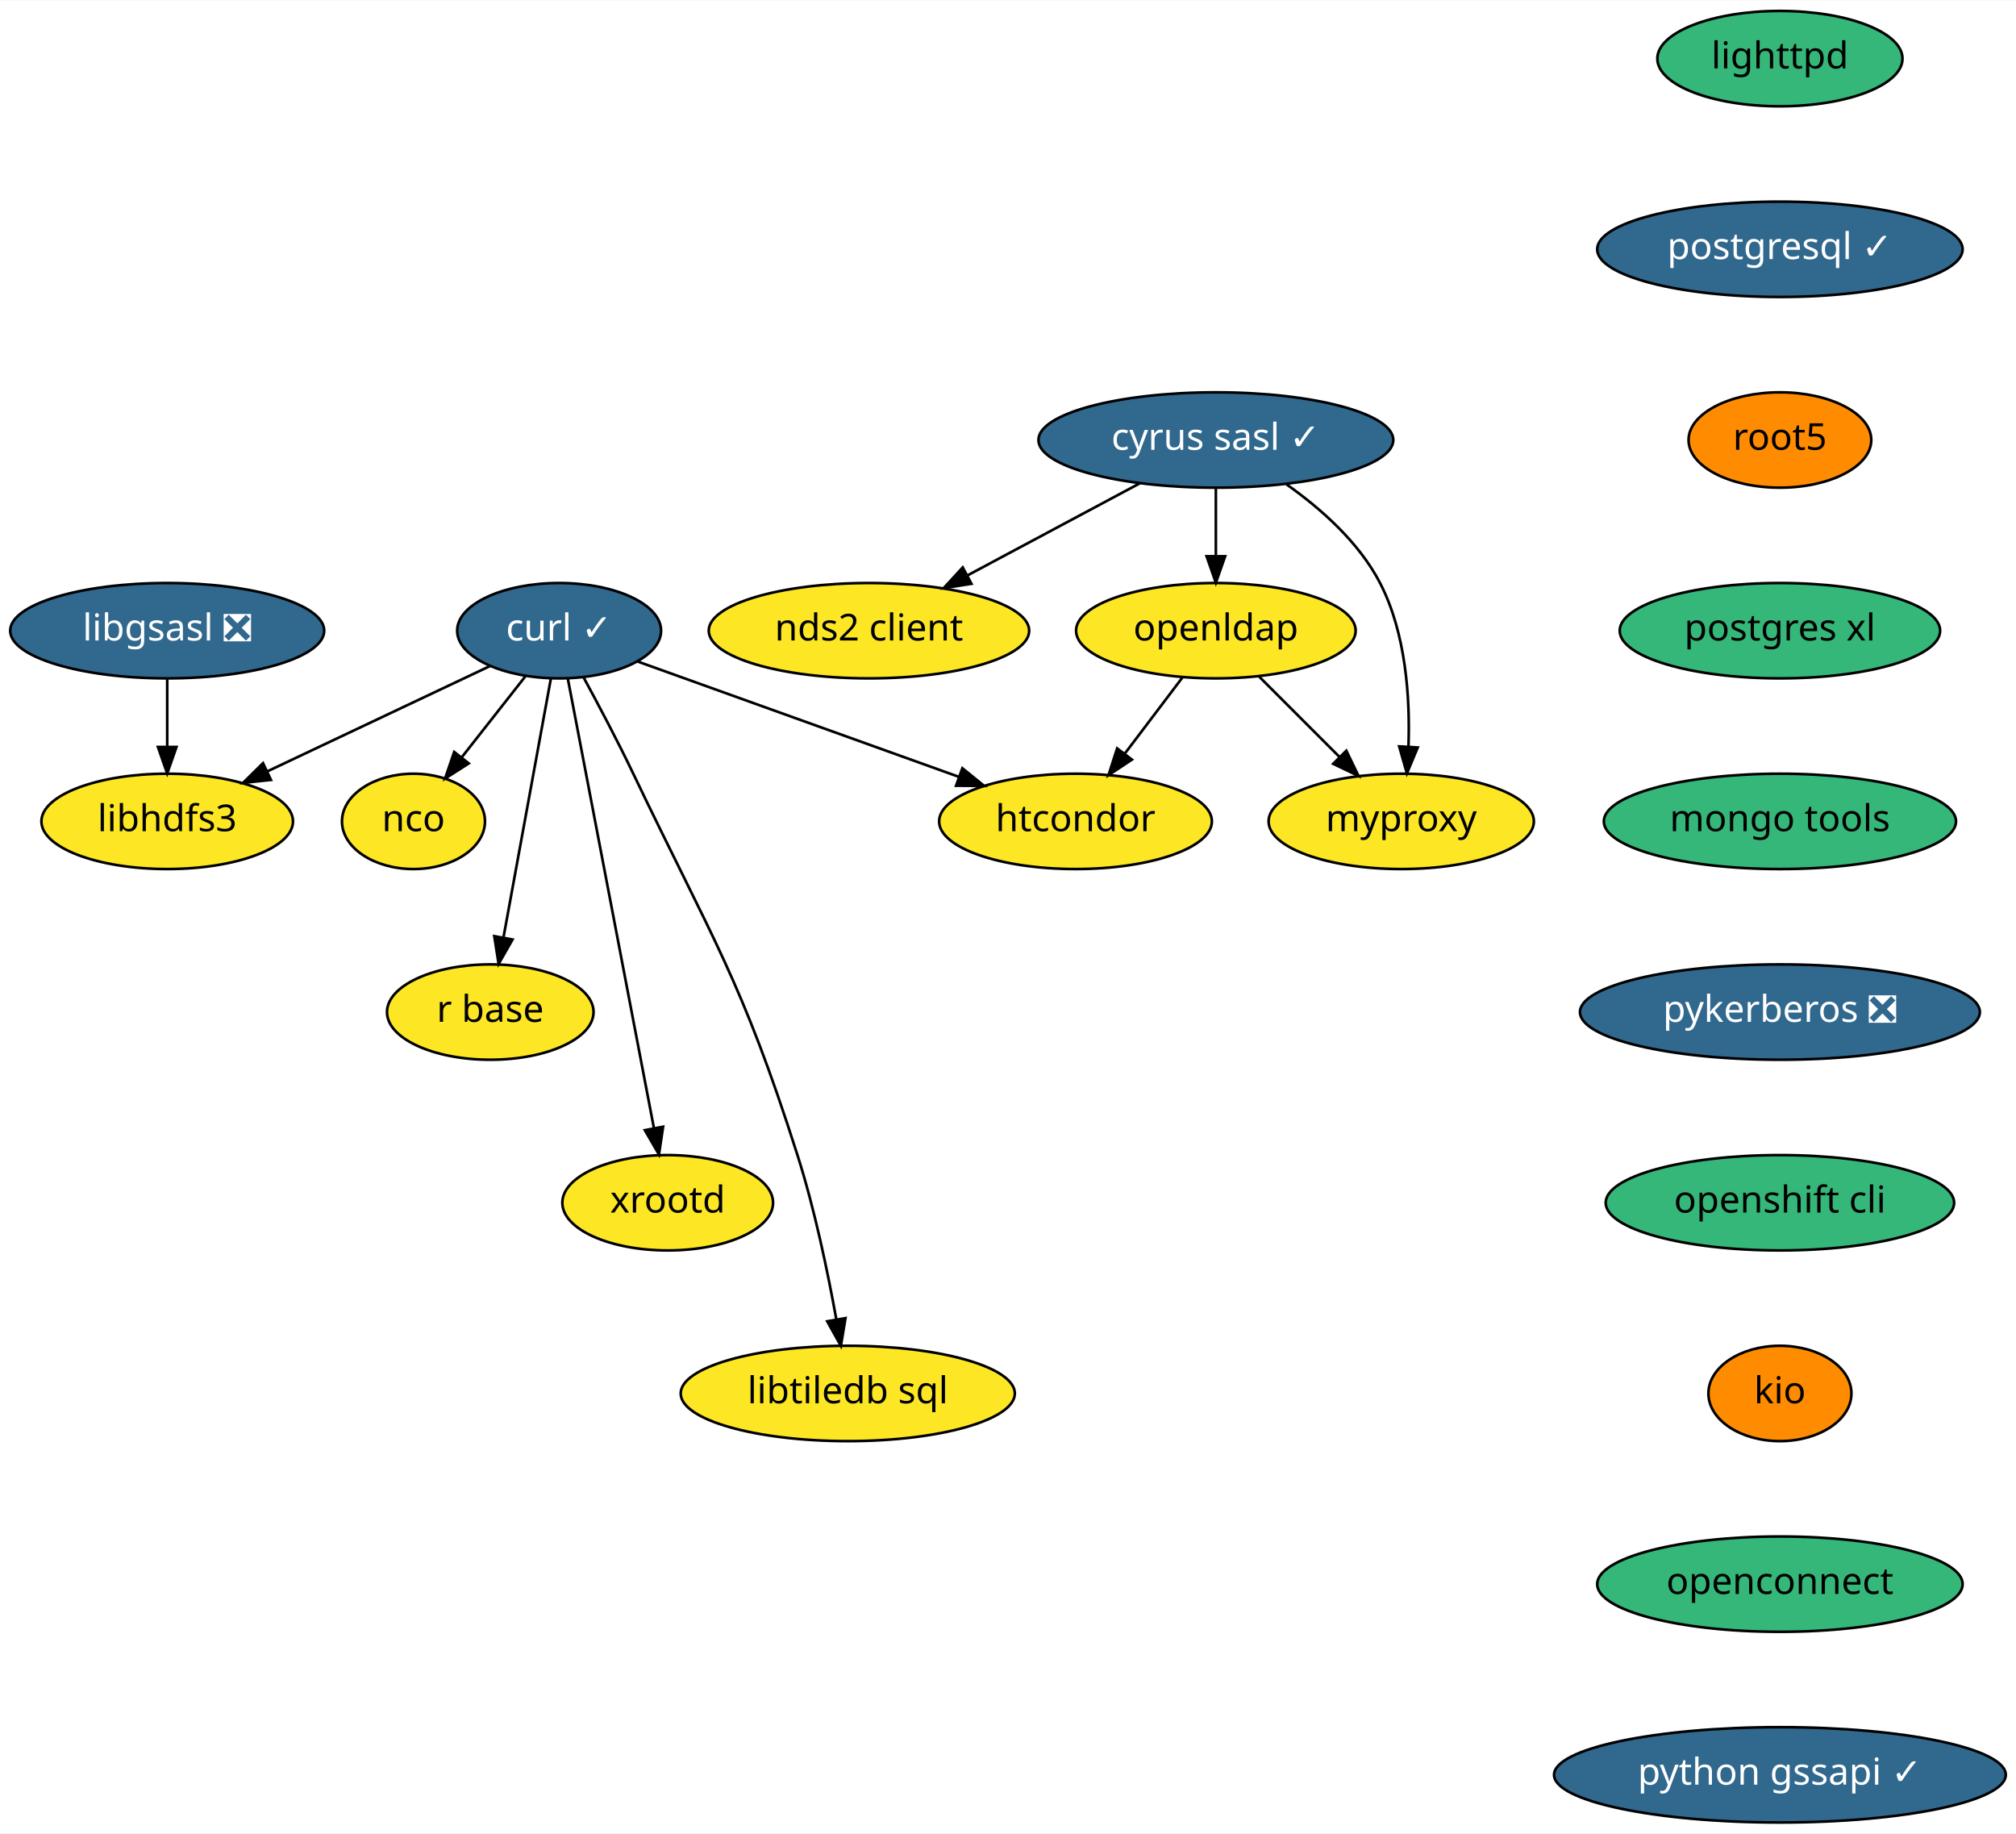
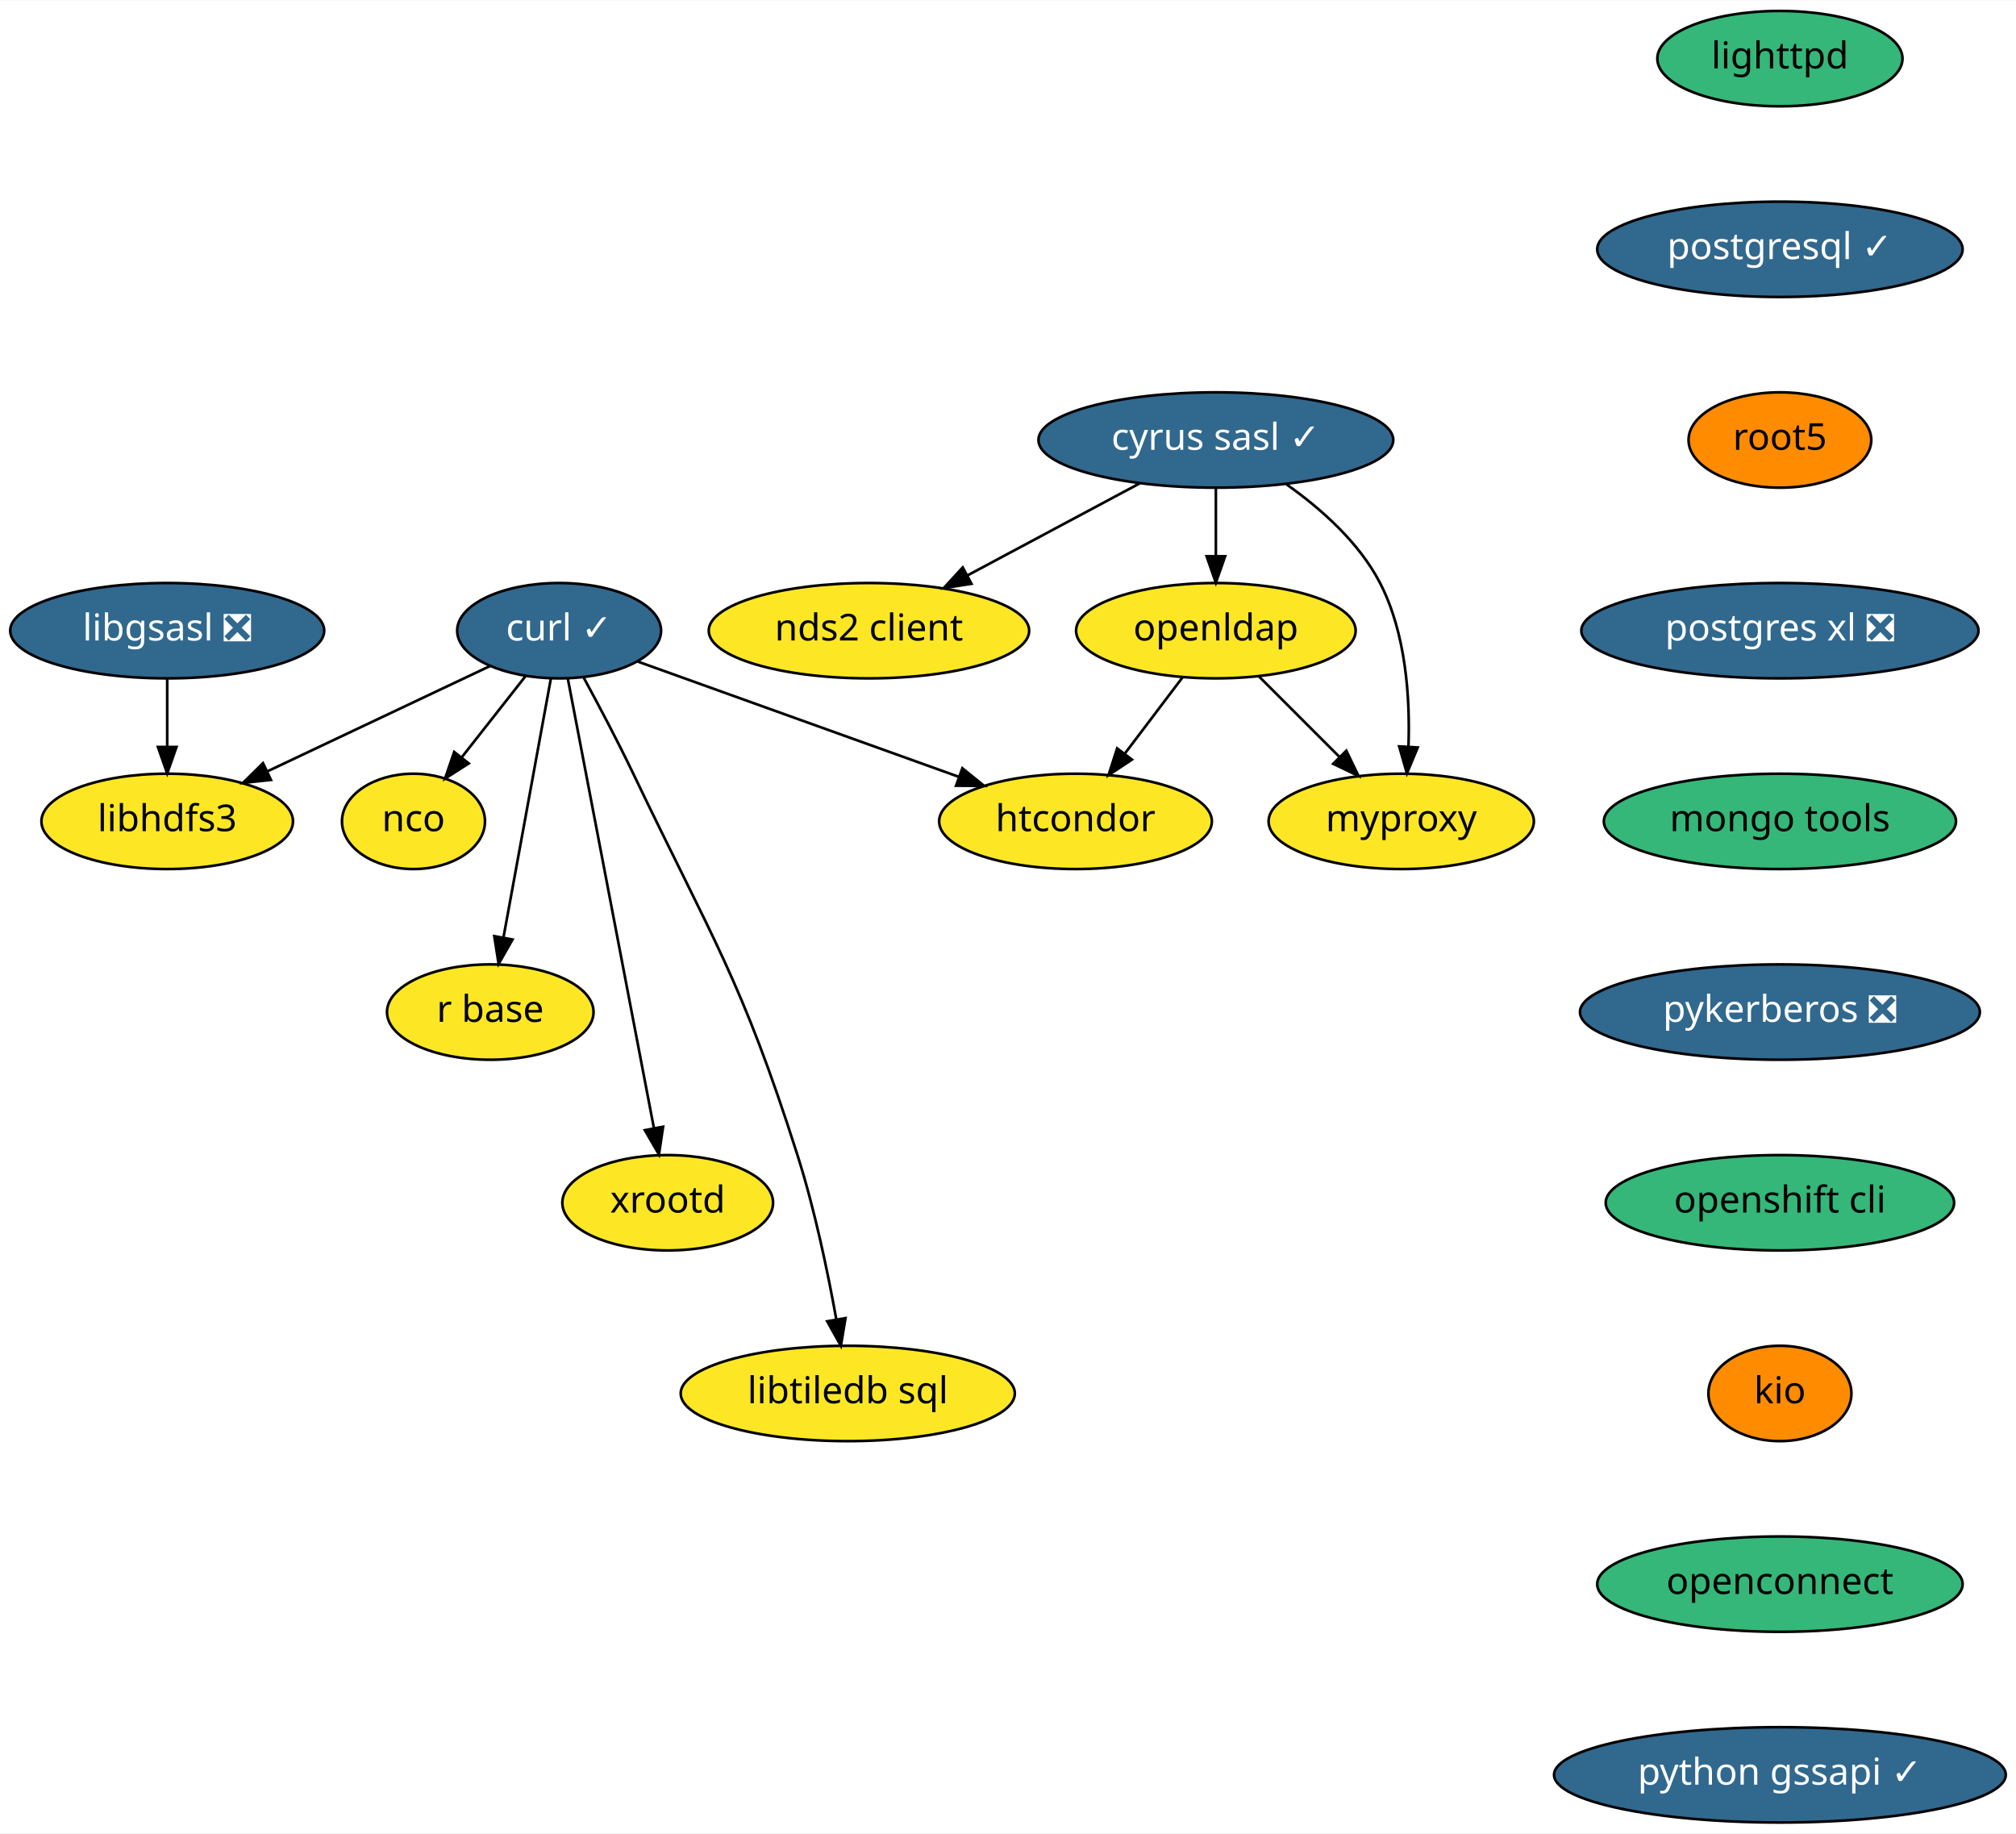
<svg xmlns="http://www.w3.org/2000/svg" xmlns:xlink="http://www.w3.org/1999/xlink" width="761pt" height="692pt" viewBox="0.00 0.00 761.29 692.00">
  <g id="graph0" class="graph" transform="scale(1 1) rotate(0) translate(4 688)">
    <polygon fill="white" stroke="transparent" points="-4,4 -4,-688 757.29,-688 757.29,4 -4,4" />
    <g id="node1" class="node">
      <g id="a_node1">
        <a xlink:href="https://github.com/conda-forge/curl-feedstock/pull/92" xlink:title="curl ✓">
          <ellipse fill="#31688e" stroke="black" cx="207.14" cy="-450" rx="38.5" ry="18" />
          <text text-anchor="middle" x="207.14" y="-446.3" font-family="Times-Roman" font-size="14.00" fill="white">curl ✓</text>
        </a>
      </g>
    </g>
    <g id="node2" class="node">
      <g id="a_node2">
        <a xlink:href="https://github.com/conda-forge/nco-feedstock" xlink:title="nco">
          <ellipse fill="#fde725" stroke="black" cx="152.14" cy="-378" rx="27" ry="18" />
          <text text-anchor="middle" x="152.14" y="-374.3" font-family="Times-Roman" font-size="14.00">nco</text>
        </a>
      </g>
    </g>
    <g id="edge1" class="edge">
      <path fill="none" stroke="black" d="M194.39,-432.76C187.25,-423.68 178.23,-412.19 170.35,-402.18" />
      <polygon fill="black" stroke="black" points="173.01,-399.89 164.08,-394.19 167.51,-404.21 173.01,-399.89" />
    </g>
    <g id="node3" class="node">
      <g id="a_node3">
        <a xlink:href="https://github.com/conda-forge/r-base-feedstock" xlink:title="r base">
          <ellipse fill="#fde725" stroke="black" cx="181.14" cy="-306" rx="39" ry="18" />
          <text text-anchor="middle" x="181.14" y="-302.3" font-family="Times-Roman" font-size="14.00">r base</text>
        </a>
      </g>
    </g>
    <g id="edge2" class="edge">
      <path fill="none" stroke="black" d="M204.01,-431.87C199.58,-407.67 191.44,-363.21 186.16,-334.39" />
      <polygon fill="black" stroke="black" points="189.54,-333.4 184.29,-324.19 182.65,-334.66 189.54,-333.4" />
    </g>
    <g id="node4" class="node">
      <g id="a_node4">
        <a xlink:href="https://github.com/conda-forge/libhdfs3-feedstock" xlink:title="libhdfs3">
          <ellipse fill="#fde725" stroke="black" cx="59.14" cy="-378" rx="47.5" ry="18" />
          <text text-anchor="middle" x="59.14" y="-374.3" font-family="Times-Roman" font-size="14.00">libhdfs3</text>
        </a>
      </g>
    </g>
    <g id="edge3" class="edge">
      <path fill="none" stroke="black" d="M181.03,-436.65C157.75,-425.64 123.38,-409.38 97.07,-396.94" />
      <polygon fill="black" stroke="black" points="98.32,-393.66 87.78,-392.54 95.32,-399.98 98.32,-393.66" />
    </g>
    <g id="node5" class="node">
      <g id="a_node5">
        <a xlink:href="https://github.com/conda-forge/xrootd-feedstock" xlink:title="xrootd">
          <ellipse fill="#fde725" stroke="black" cx="248.14" cy="-234" rx="39.79" ry="18" />
          <text text-anchor="middle" x="248.14" y="-230.3" font-family="Times-Roman" font-size="14.00">xrootd</text>
        </a>
      </g>
    </g>
    <g id="edge4" class="edge">
      <path fill="none" stroke="black" d="M210.43,-431.85C217.54,-394.75 234.39,-306.81 242.95,-262.1" />
      <polygon fill="black" stroke="black" points="246.4,-262.71 244.84,-252.23 239.52,-261.4 246.4,-262.71" />
    </g>
    <g id="node6" class="node">
      <g id="a_node6">
        <a xlink:href="https://github.com/conda-forge/htcondor-feedstock" xlink:title="htcondor">
          <ellipse fill="#fde725" stroke="black" cx="402.14" cy="-378" rx="51.5" ry="18" />
          <text text-anchor="middle" x="402.14" y="-374.3" font-family="Times-Roman" font-size="14.00">htcondor</text>
        </a>
      </g>
    </g>
    <g id="edge5" class="edge">
      <path fill="none" stroke="black" d="M236.76,-438.37C269.04,-426.78 321.01,-408.12 358.08,-394.82" />
      <polygon fill="black" stroke="black" points="359.41,-398.06 367.64,-391.39 357.04,-391.47 359.41,-398.06" />
    </g>
    <g id="node7" class="node">
      <g id="a_node7">
        <a xlink:href="https://github.com/conda-forge/libtiledb-sql-feedstock" xlink:title="libtiledb sql">
          <ellipse fill="#fde725" stroke="black" cx="316.14" cy="-162" rx="63.09" ry="18" />
          <text text-anchor="middle" x="316.14" y="-158.3" font-family="Times-Roman" font-size="14.00">libtiledb sql</text>
        </a>
      </g>
    </g>
    <g id="edge6" class="edge">
      <path fill="none" stroke="black" d="M216.32,-432.46C221.96,-422.09 229.22,-408.39 235.14,-396 265.22,-333.15 275.99,-318.39 297.14,-252 303.65,-231.58 308.59,-207.82 311.81,-189.99" />
      <polygon fill="black" stroke="black" points="315.28,-190.44 313.54,-179.99 308.38,-189.24 315.28,-190.44" />
    </g>
    <g id="node8" class="node">
      <g id="a_node8">
        <a xlink:href="https://github.com/conda-forge/cyrus-sasl-feedstock/pull/16" xlink:title="cyrus sasl ✓">
          <ellipse fill="#31688e" stroke="black" cx="455.14" cy="-522" rx="67" ry="18" />
          <text text-anchor="middle" x="455.14" y="-518.3" font-family="Times-Roman" font-size="14.00" fill="white">cyrus sasl ✓</text>
        </a>
      </g>
    </g>
    <g id="node9" class="node">
      <g id="a_node9">
        <a xlink:href="https://github.com/conda-forge/nds2-client-feedstock" xlink:title="nds2 client">
          <ellipse fill="#fde725" stroke="black" cx="324.14" cy="-450" rx="60.5" ry="18" />
          <text text-anchor="middle" x="324.14" y="-446.3" font-family="Times-Roman" font-size="14.00">nds2 client</text>
        </a>
      </g>
    </g>
    <g id="edge7" class="edge">
      <path fill="none" stroke="black" d="M426.4,-505.64C407.24,-495.4 381.88,-481.85 361.21,-470.81" />
      <polygon fill="black" stroke="black" points="362.85,-467.71 352.38,-466.09 359.55,-473.89 362.85,-467.71" />
    </g>
    <g id="node10" class="node">
      <g id="a_node10">
        <a xlink:href="https://github.com/conda-forge/openldap-feedstock" xlink:title="openldap">
          <ellipse fill="#fde725" stroke="black" cx="455.14" cy="-450" rx="52.79" ry="18" />
          <text text-anchor="middle" x="455.14" y="-446.3" font-family="Times-Roman" font-size="14.00">openldap</text>
        </a>
      </g>
    </g>
    <g id="edge8" class="edge">
      <path fill="none" stroke="black" d="M455.14,-503.7C455.14,-495.98 455.14,-486.71 455.14,-478.11" />
      <polygon fill="black" stroke="black" points="458.64,-478.1 455.14,-468.1 451.64,-478.1 458.64,-478.1" />
    </g>
    <g id="node11" class="node">
      <g id="a_node11">
        <a xlink:href="https://github.com/conda-forge/myproxy-feedstock" xlink:title="myproxy">
          <ellipse fill="#fde725" stroke="black" cx="525.14" cy="-378" rx="50.09" ry="18" />
          <text text-anchor="middle" x="525.14" y="-374.3" font-family="Times-Roman" font-size="14.00">myproxy</text>
        </a>
      </g>
    </g>
    <g id="edge9" class="edge">
      <path fill="none" stroke="black" d="M481.81,-505.26C494.77,-496.11 509.22,-483.35 517.14,-468 526.96,-448.99 528.52,-424.63 527.87,-406.2" />
      <polygon fill="black" stroke="black" points="531.36,-405.9 527.28,-396.12 524.37,-406.31 531.36,-405.9" />
    </g>
    <g id="edge10" class="edge">
      <path fill="none" stroke="black" d="M442.58,-432.41C436.05,-423.78 427.93,-413.06 420.69,-403.5" />
      <polygon fill="black" stroke="black" points="423.44,-401.33 414.61,-395.47 417.86,-405.56 423.44,-401.33" />
    </g>
    <g id="edge11" class="edge">
      <path fill="none" stroke="black" d="M471.38,-432.76C480.39,-423.75 491.76,-412.39 501.72,-402.43" />
      <polygon fill="black" stroke="black" points="504.4,-404.69 509,-395.15 499.45,-399.74 504.4,-404.69" />
    </g>
    <g id="node12" class="node">
      <g id="a_node12">
        <a xlink:href="https://github.com/conda-forge/libgsasl-feedstock/pull/21" xlink:title="libgsasl ❎">
          <ellipse fill="#31688e" stroke="black" cx="59.14" cy="-450" rx="59.29" ry="18" />
          <text text-anchor="middle" x="59.14" y="-446.3" font-family="Times-Roman" font-size="14.00" fill="white">libgsasl ❎</text>
        </a>
      </g>
    </g>
    <g id="edge12" class="edge">
      <path fill="none" stroke="black" d="M59.14,-431.7C59.14,-423.98 59.14,-414.71 59.14,-406.11" />
      <polygon fill="black" stroke="black" points="62.64,-406.1 59.14,-396.1 55.64,-406.1 62.64,-406.1" />
    </g>
    <g id="node13" class="node">
      <g id="a_node13">
        <a xlink:href="https://github.com/conda-forge/lighttpd-feedstock" xlink:title="lighttpd">
          <ellipse fill="#35b779" stroke="black" cx="668.14" cy="-666" rx="46.29" ry="18" />
          <text text-anchor="middle" x="668.14" y="-662.3" font-family="Times-Roman" font-size="14.00">lighttpd</text>
        </a>
      </g>
    </g>
    <g id="node14" class="node">
      <g id="a_node14">
        <a xlink:href="https://github.com/conda-forge/postgresql-feedstock/pull/91" xlink:title="postgresql ✓">
          <ellipse fill="#31688e" stroke="black" cx="668.14" cy="-594" rx="69" ry="18" />
          <text text-anchor="middle" x="668.14" y="-590.3" font-family="Times-Roman" font-size="14.00" fill="white">postgresql ✓</text>
        </a>
      </g>
    </g>
    <g id="node15" class="node">
      <g id="a_node15">
        <a xlink:href="https://github.com/conda-forge/root5-feedstock" xlink:title="root5">
          <ellipse fill="#ff8c00" stroke="black" cx="668.14" cy="-522" rx="34.5" ry="18" />
          <text text-anchor="middle" x="668.14" y="-518.3" font-family="Times-Roman" font-size="14.00">root5</text>
        </a>
      </g>
    </g>
    <g id="node16" class="node">
      <g id="a_node16">
-         <a xlink:href="https://github.com/conda-forge/postgres-xl-feedstock" xlink:title="postgres xl">
-           <ellipse fill="#35b779" stroke="black" cx="668.14" cy="-450" rx="60.5" ry="18" />
-           <text text-anchor="middle" x="668.14" y="-446.3" font-family="Times-Roman" font-size="14.00">postgres xl</text>
+         <a xlink:href="https://github.com/conda-forge/postgres-xl-feedstock/pull/6" xlink:title="postgres xl ❎">
+           <ellipse fill="#31688e" stroke="black" cx="668.14" cy="-450" rx="74.99" ry="18" />
+           <text text-anchor="middle" x="668.14" y="-446.3" font-family="Times-Roman" font-size="14.00" fill="white">postgres xl ❎</text>
        </a>
      </g>
    </g>
    <g id="node17" class="node">
      <g id="a_node17">
        <a xlink:href="https://github.com/conda-forge/mongo-tools-feedstock" xlink:title="mongo tools">
          <ellipse fill="#35b779" stroke="black" cx="668.14" cy="-378" rx="66.5" ry="18" />
          <text text-anchor="middle" x="668.14" y="-374.3" font-family="Times-Roman" font-size="14.00">mongo tools</text>
        </a>
      </g>
    </g>
    <g id="node18" class="node">
      <g id="a_node18">
        <a xlink:href="https://github.com/conda-forge/pykerberos-feedstock/pull/11" xlink:title="pykerberos ❎">
          <ellipse fill="#31688e" stroke="black" cx="668.14" cy="-306" rx="75.5" ry="18" />
          <text text-anchor="middle" x="668.14" y="-302.3" font-family="Times-Roman" font-size="14.00" fill="white">pykerberos ❎</text>
        </a>
      </g>
    </g>
    <g id="node19" class="node">
      <g id="a_node19">
        <a xlink:href="https://github.com/conda-forge/openshift-cli-feedstock" xlink:title="openshift cli">
          <ellipse fill="#35b779" stroke="black" cx="668.14" cy="-234" rx="65.79" ry="18" />
          <text text-anchor="middle" x="668.14" y="-230.3" font-family="Times-Roman" font-size="14.00">openshift cli</text>
        </a>
      </g>
    </g>
    <g id="node20" class="node">
      <g id="a_node20">
        <a xlink:href="https://github.com/conda-forge/kio-feedstock" xlink:title="kio">
          <ellipse fill="#ff8c00" stroke="black" cx="668.14" cy="-162" rx="27" ry="18" />
          <text text-anchor="middle" x="668.14" y="-158.3" font-family="Times-Roman" font-size="14.00">kio</text>
        </a>
      </g>
    </g>
    <g id="node21" class="node">
      <g id="a_node21">
        <a xlink:href="https://github.com/conda-forge/openconnect-feedstock" xlink:title="openconnect">
          <ellipse fill="#35b779" stroke="black" cx="668.14" cy="-90" rx="69" ry="18" />
          <text text-anchor="middle" x="668.14" y="-86.3" font-family="Times-Roman" font-size="14.00">openconnect</text>
        </a>
      </g>
    </g>
    <g id="node22" class="node">
      <g id="a_node22">
        <a xlink:href="https://github.com/conda-forge/python-gssapi-feedstock/pull/9" xlink:title="python gssapi ✓">
          <ellipse fill="#31688e" stroke="black" cx="668.14" cy="-18" rx="85.29" ry="18" />
          <text text-anchor="middle" x="668.14" y="-14.3" font-family="Times-Roman" font-size="14.00" fill="white">python gssapi ✓</text>
        </a>
      </g>
    </g>
  </g>
</svg>
